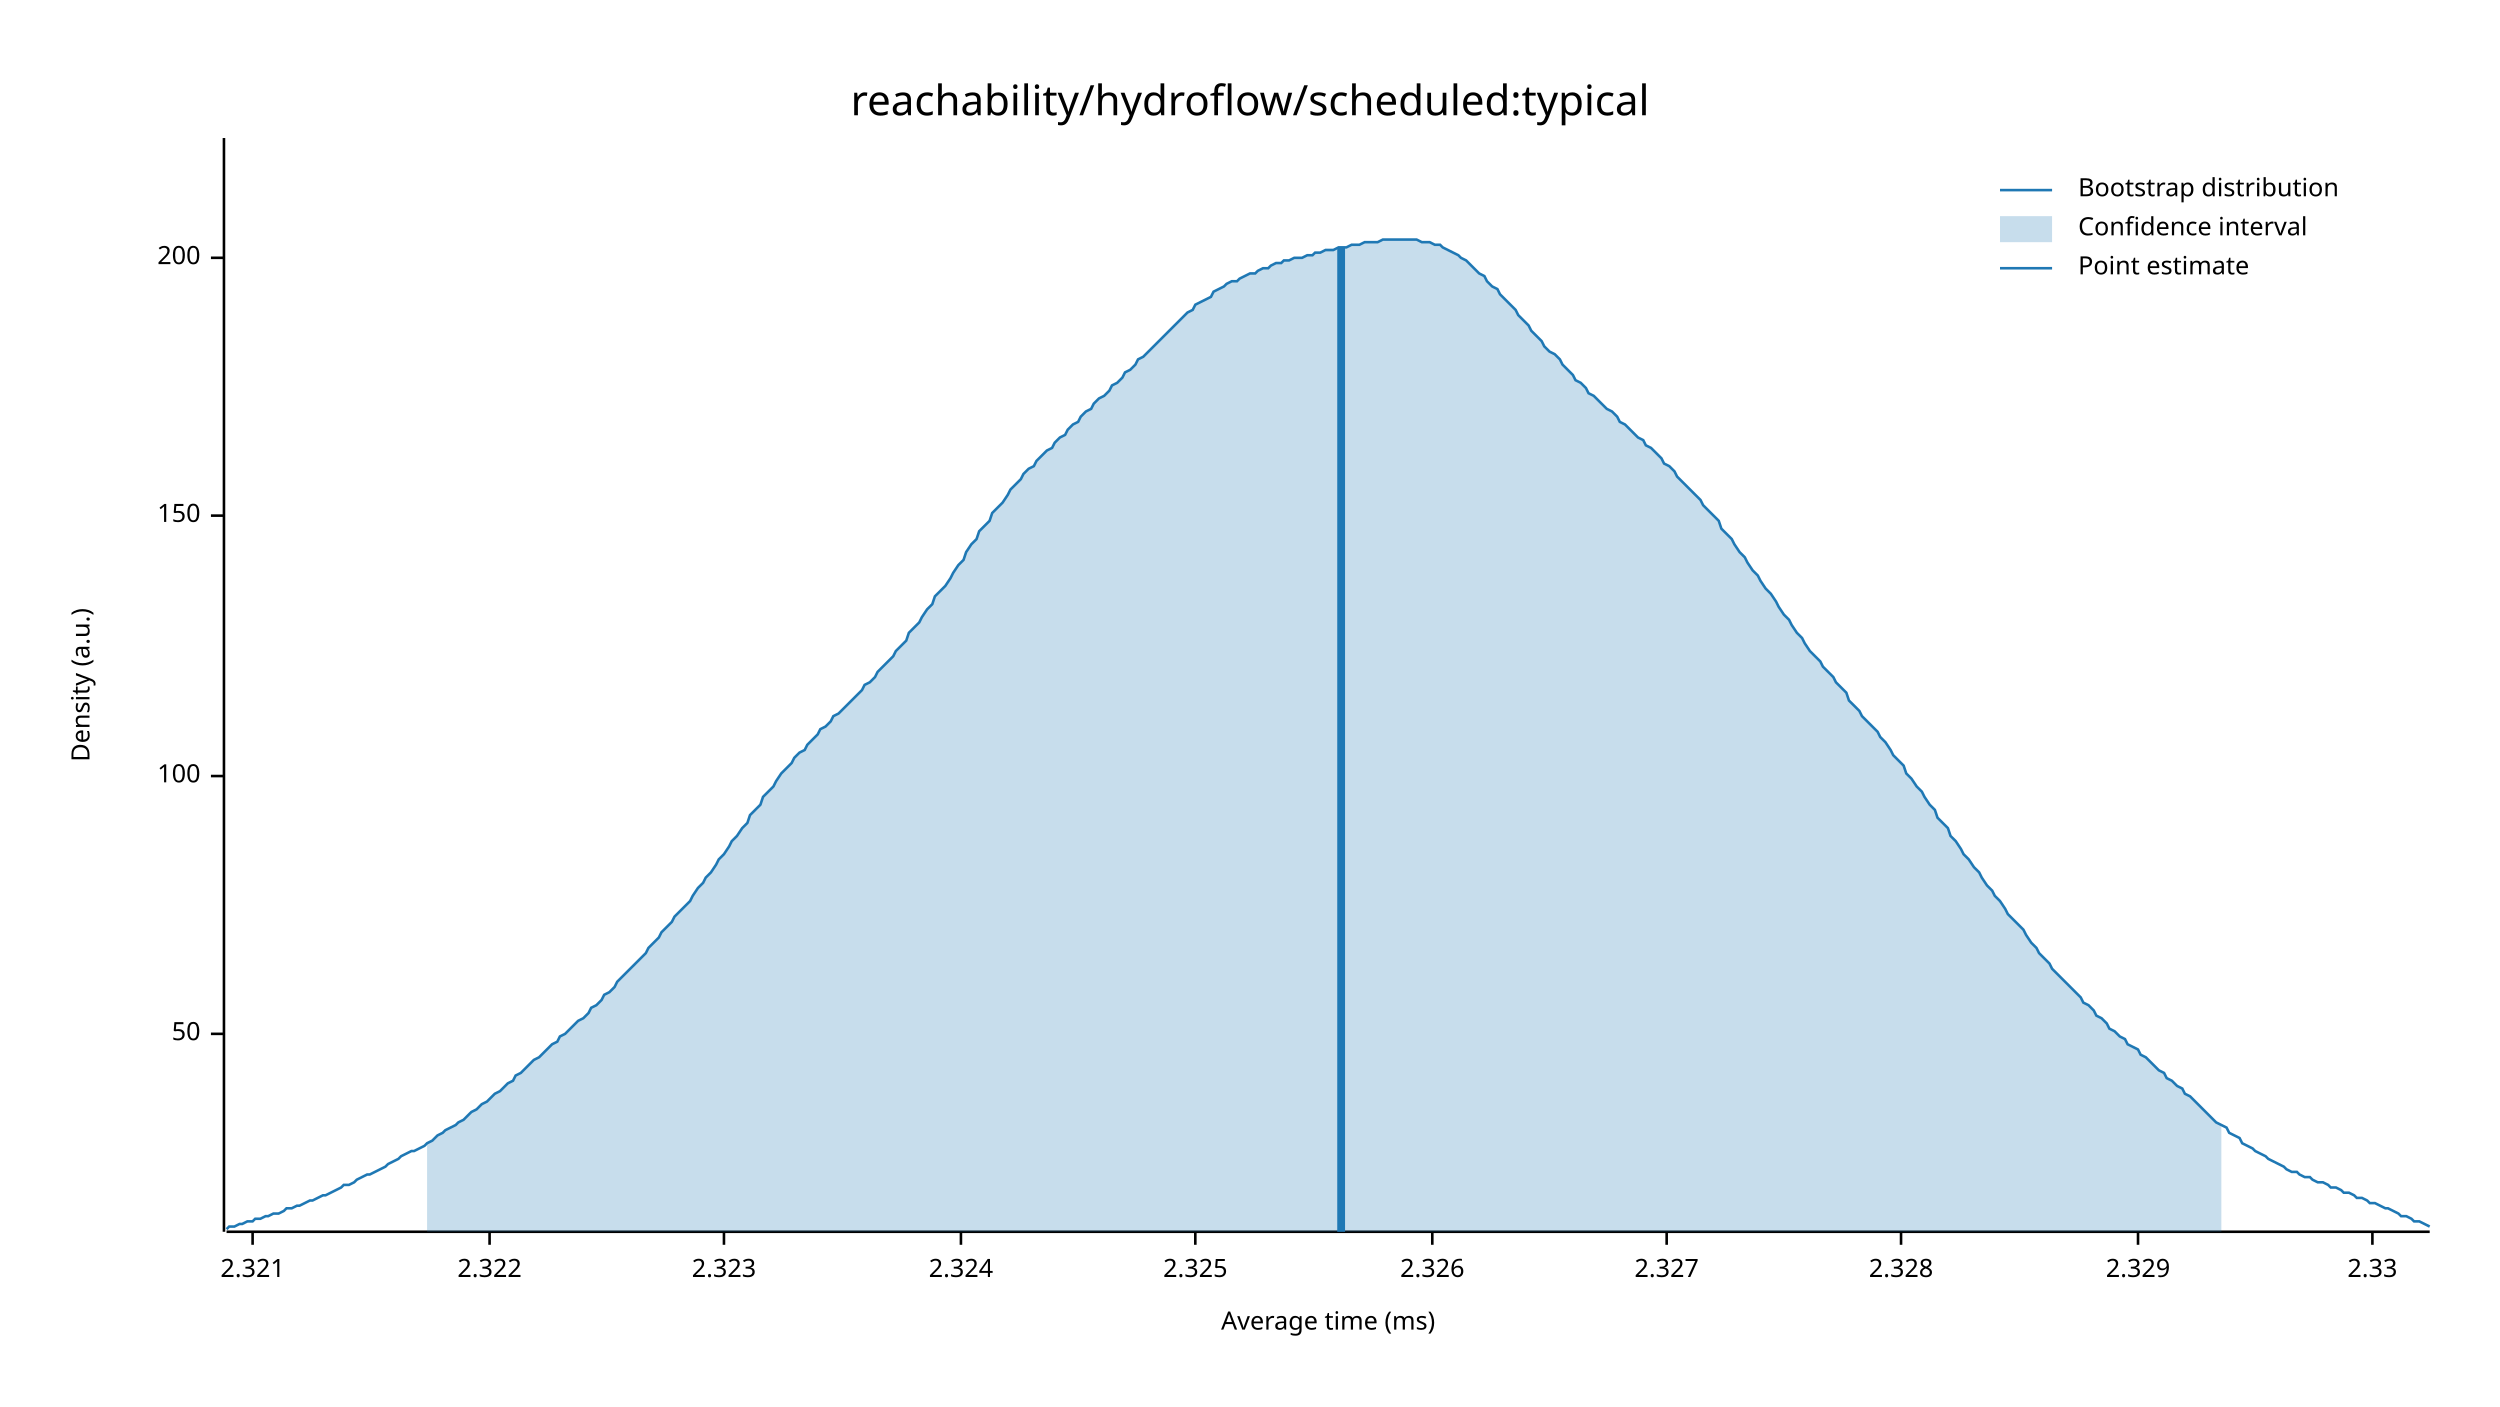
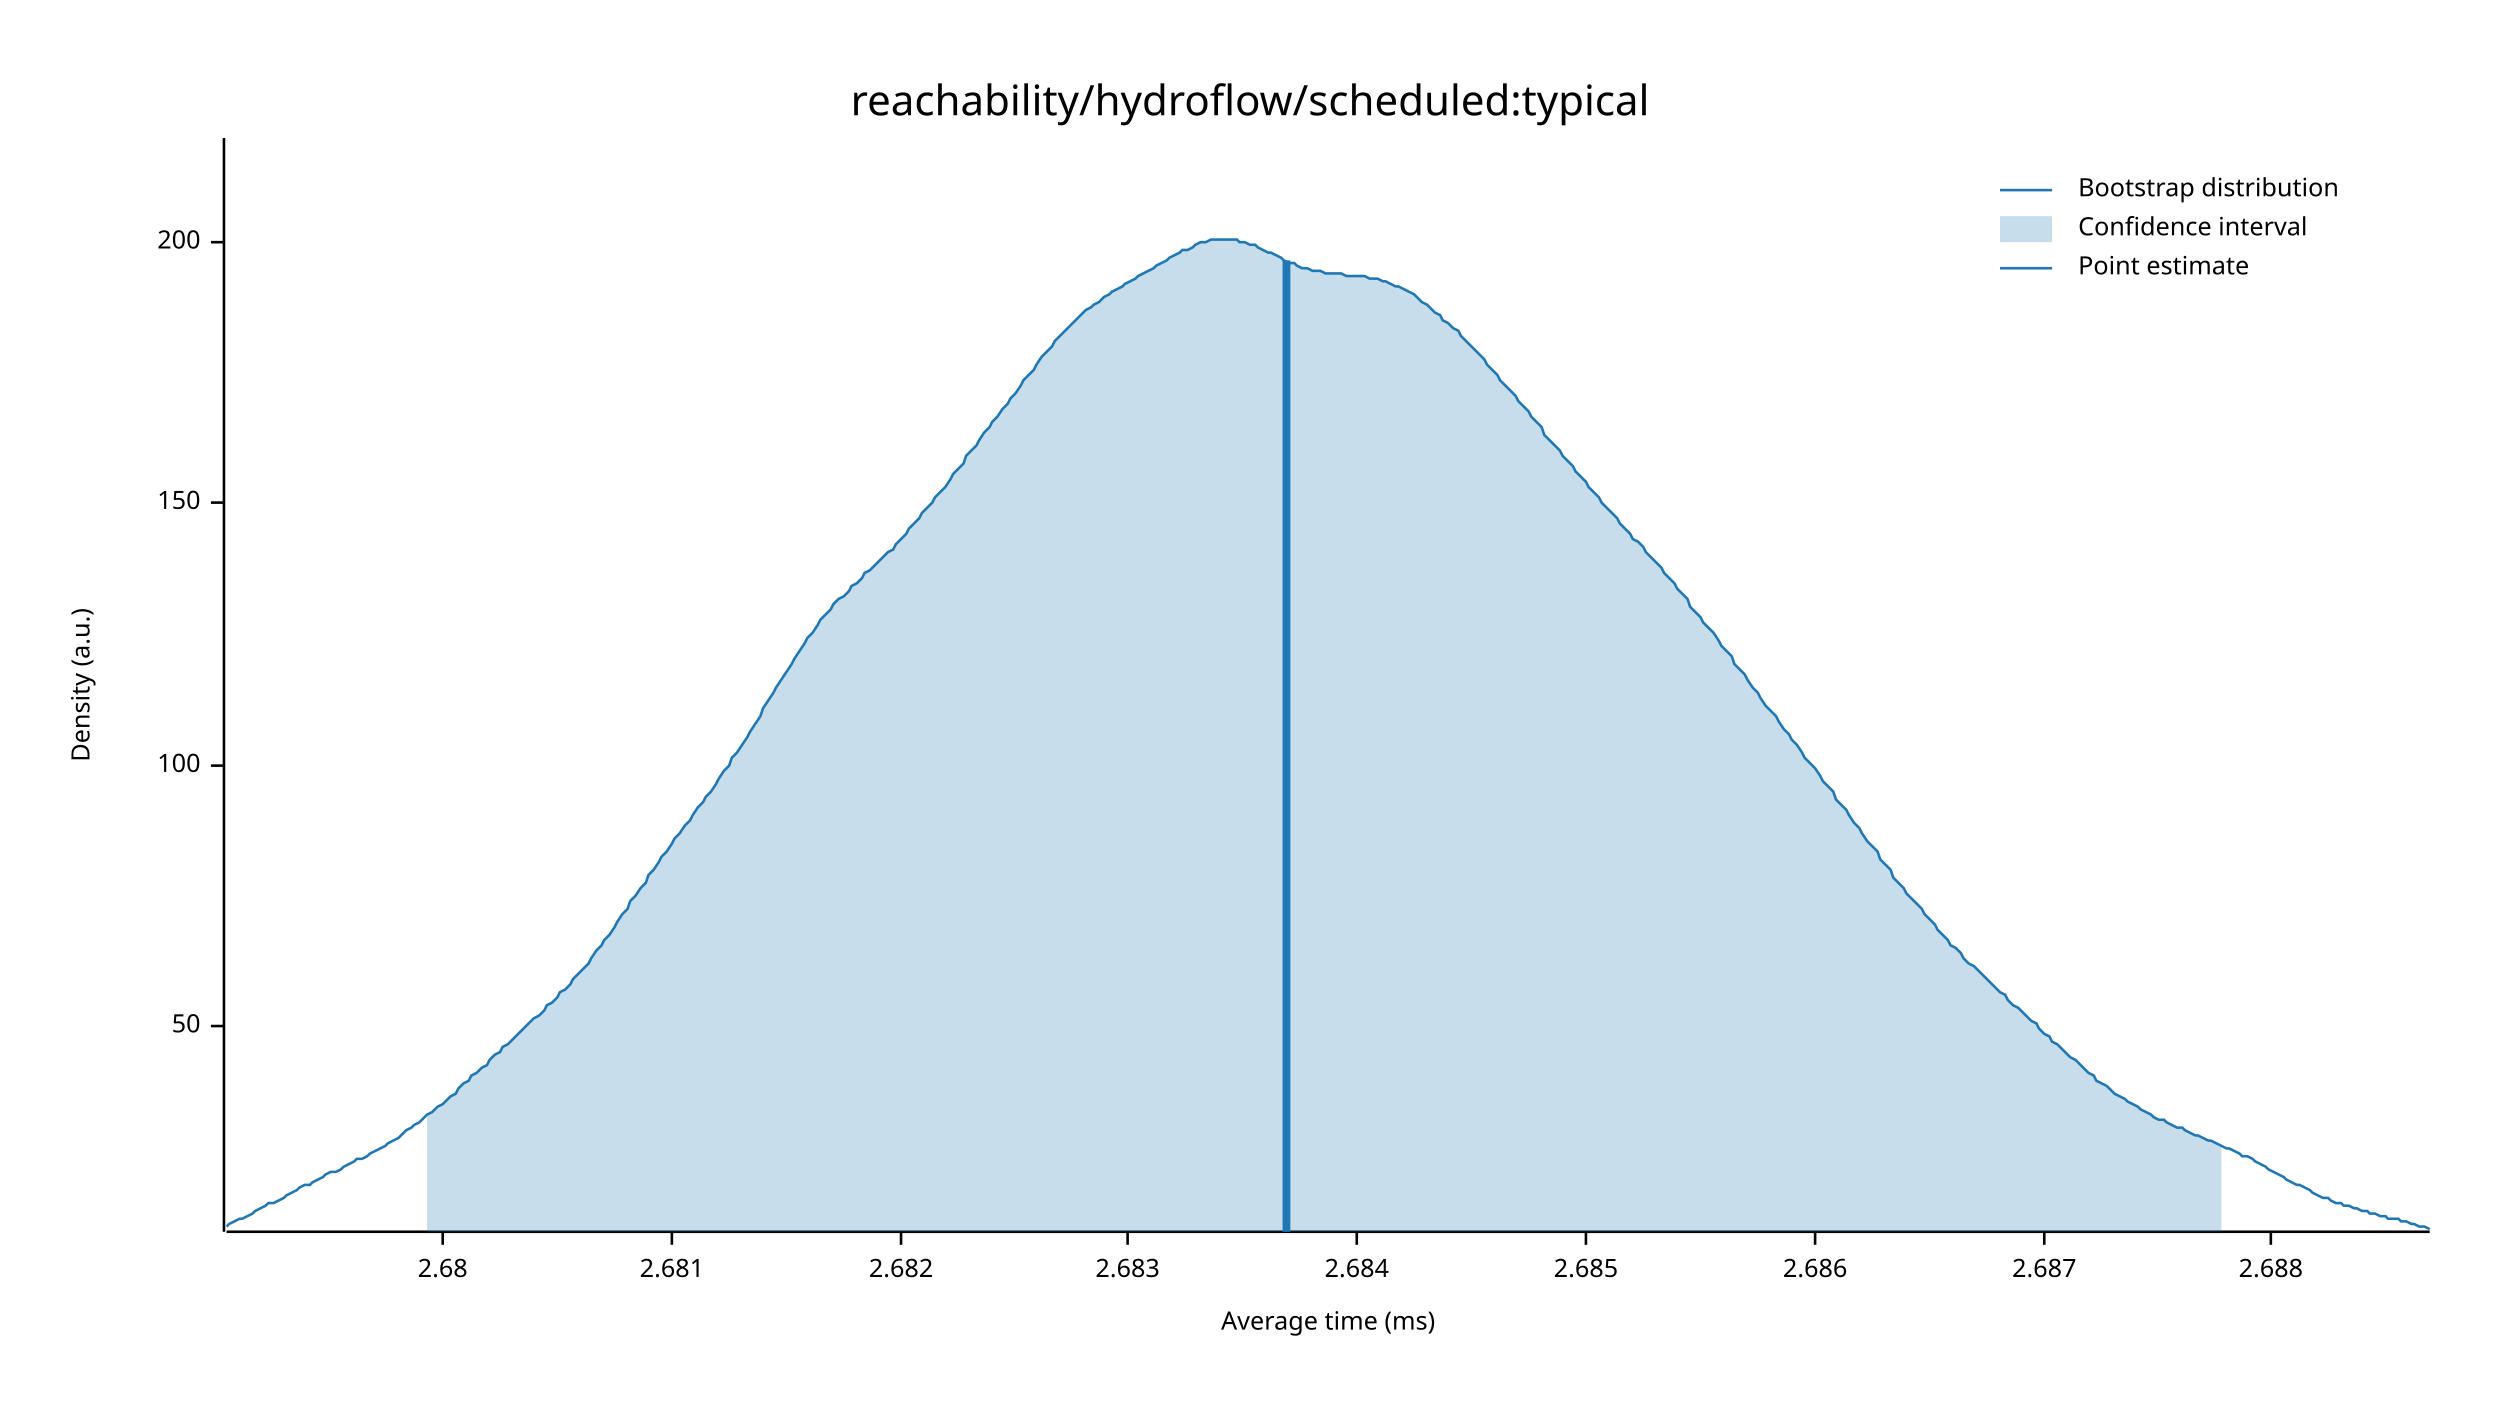
<svg xmlns="http://www.w3.org/2000/svg" width="960" height="540" viewBox="0 0 960 540">
  <text x="480" y="32" dy="0.76em" text-anchor="middle" font-family="sans-serif" font-size="16.129" opacity="1" fill="#000000">
reachability/hydroflow/scheduled:typical
</text>
  <text x="27" y="263" dy="0.76em" text-anchor="middle" font-family="sans-serif" font-size="9.677" opacity="1" fill="#000000" transform="rotate(270, 27, 263)">
Density (a.u.)
</text>
  <text x="510" y="513" dy="-0.5ex" text-anchor="middle" font-family="sans-serif" font-size="9.677" opacity="1" fill="#000000">
Average time (ms)
</text>
  <polyline fill="none" opacity="1" stroke="#000000" stroke-width="1" points="86,53 86,473 " />
-   <text x="77" y="397" dy="0.5ex" text-anchor="end" font-family="sans-serif" font-size="9.677" opacity="1" fill="#000000">
+   <text x="77" y="394" dy="0.5ex" text-anchor="end" font-family="sans-serif" font-size="9.677" opacity="1" fill="#000000">
50
</text>
-   <polyline fill="none" opacity="1" stroke="#000000" stroke-width="1" points="81,397 86,397 " />
-   <text x="77" y="298" dy="0.5ex" text-anchor="end" font-family="sans-serif" font-size="9.677" opacity="1" fill="#000000">
+   <polyline fill="none" opacity="1" stroke="#000000" stroke-width="1" points="81,394 86,394 " />
+   <text x="77" y="294" dy="0.5ex" text-anchor="end" font-family="sans-serif" font-size="9.677" opacity="1" fill="#000000">
100
</text>
-   <polyline fill="none" opacity="1" stroke="#000000" stroke-width="1" points="81,298 86,298 " />
-   <text x="77" y="198" dy="0.5ex" text-anchor="end" font-family="sans-serif" font-size="9.677" opacity="1" fill="#000000">
+   <polyline fill="none" opacity="1" stroke="#000000" stroke-width="1" points="81,294 86,294 " />
+   <text x="77" y="193" dy="0.5ex" text-anchor="end" font-family="sans-serif" font-size="9.677" opacity="1" fill="#000000">
150
</text>
-   <polyline fill="none" opacity="1" stroke="#000000" stroke-width="1" points="81,198 86,198 " />
-   <text x="77" y="99" dy="0.5ex" text-anchor="end" font-family="sans-serif" font-size="9.677" opacity="1" fill="#000000">
+   <polyline fill="none" opacity="1" stroke="#000000" stroke-width="1" points="81,193 86,193 " />
+   <text x="77" y="93" dy="0.5ex" text-anchor="end" font-family="sans-serif" font-size="9.677" opacity="1" fill="#000000">
200
</text>
-   <polyline fill="none" opacity="1" stroke="#000000" stroke-width="1" points="81,99 86,99 " />
+   <polyline fill="none" opacity="1" stroke="#000000" stroke-width="1" points="81,93 86,93 " />
  <polyline fill="none" opacity="1" stroke="#000000" stroke-width="1" points="87,473 933,473 " />
-   <text x="97" y="483" dy="0.76em" text-anchor="middle" font-family="sans-serif" font-size="9.677" opacity="1" fill="#000000">
- 2.321
+   <text x="170" y="483" dy="0.76em" text-anchor="middle" font-family="sans-serif" font-size="9.677" opacity="1" fill="#000000">
+ 2.68
</text>
-   <polyline fill="none" opacity="1" stroke="#000000" stroke-width="1" points="97,473 97,478 " />
-   <text x="188" y="483" dy="0.76em" text-anchor="middle" font-family="sans-serif" font-size="9.677" opacity="1" fill="#000000">
- 2.322
+   <polyline fill="none" opacity="1" stroke="#000000" stroke-width="1" points="170,473 170,478 " />
+   <text x="258" y="483" dy="0.76em" text-anchor="middle" font-family="sans-serif" font-size="9.677" opacity="1" fill="#000000">
+ 2.681
</text>
-   <polyline fill="none" opacity="1" stroke="#000000" stroke-width="1" points="188,473 188,478 " />
-   <text x="278" y="483" dy="0.76em" text-anchor="middle" font-family="sans-serif" font-size="9.677" opacity="1" fill="#000000">
- 2.323
+   <polyline fill="none" opacity="1" stroke="#000000" stroke-width="1" points="258,473 258,478 " />
+   <text x="346" y="483" dy="0.76em" text-anchor="middle" font-family="sans-serif" font-size="9.677" opacity="1" fill="#000000">
+ 2.682
</text>
-   <polyline fill="none" opacity="1" stroke="#000000" stroke-width="1" points="278,473 278,478 " />
-   <text x="369" y="483" dy="0.76em" text-anchor="middle" font-family="sans-serif" font-size="9.677" opacity="1" fill="#000000">
- 2.324
+   <polyline fill="none" opacity="1" stroke="#000000" stroke-width="1" points="346,473 346,478 " />
+   <text x="433" y="483" dy="0.76em" text-anchor="middle" font-family="sans-serif" font-size="9.677" opacity="1" fill="#000000">
+ 2.683
</text>
-   <polyline fill="none" opacity="1" stroke="#000000" stroke-width="1" points="369,473 369,478 " />
-   <text x="459" y="483" dy="0.76em" text-anchor="middle" font-family="sans-serif" font-size="9.677" opacity="1" fill="#000000">
- 2.325
+   <polyline fill="none" opacity="1" stroke="#000000" stroke-width="1" points="433,473 433,478 " />
+   <text x="521" y="483" dy="0.76em" text-anchor="middle" font-family="sans-serif" font-size="9.677" opacity="1" fill="#000000">
+ 2.684
</text>
-   <polyline fill="none" opacity="1" stroke="#000000" stroke-width="1" points="459,473 459,478 " />
-   <text x="550" y="483" dy="0.76em" text-anchor="middle" font-family="sans-serif" font-size="9.677" opacity="1" fill="#000000">
- 2.326
+   <polyline fill="none" opacity="1" stroke="#000000" stroke-width="1" points="521,473 521,478 " />
+   <text x="609" y="483" dy="0.76em" text-anchor="middle" font-family="sans-serif" font-size="9.677" opacity="1" fill="#000000">
+ 2.685
</text>
-   <polyline fill="none" opacity="1" stroke="#000000" stroke-width="1" points="550,473 550,478 " />
-   <text x="640" y="483" dy="0.76em" text-anchor="middle" font-family="sans-serif" font-size="9.677" opacity="1" fill="#000000">
- 2.327
+   <polyline fill="none" opacity="1" stroke="#000000" stroke-width="1" points="609,473 609,478 " />
+   <text x="697" y="483" dy="0.76em" text-anchor="middle" font-family="sans-serif" font-size="9.677" opacity="1" fill="#000000">
+ 2.686
</text>
-   <polyline fill="none" opacity="1" stroke="#000000" stroke-width="1" points="640,473 640,478 " />
-   <text x="730" y="483" dy="0.76em" text-anchor="middle" font-family="sans-serif" font-size="9.677" opacity="1" fill="#000000">
- 2.328
+   <polyline fill="none" opacity="1" stroke="#000000" stroke-width="1" points="697,473 697,478 " />
+   <text x="785" y="483" dy="0.76em" text-anchor="middle" font-family="sans-serif" font-size="9.677" opacity="1" fill="#000000">
+ 2.687
</text>
-   <polyline fill="none" opacity="1" stroke="#000000" stroke-width="1" points="730,473 730,478 " />
-   <text x="821" y="483" dy="0.76em" text-anchor="middle" font-family="sans-serif" font-size="9.677" opacity="1" fill="#000000">
- 2.329
+   <polyline fill="none" opacity="1" stroke="#000000" stroke-width="1" points="785,473 785,478 " />
+   <text x="872" y="483" dy="0.76em" text-anchor="middle" font-family="sans-serif" font-size="9.677" opacity="1" fill="#000000">
+ 2.688
</text>
-   <polyline fill="none" opacity="1" stroke="#000000" stroke-width="1" points="821,473 821,478 " />
-   <text x="911" y="483" dy="0.76em" text-anchor="middle" font-family="sans-serif" font-size="9.677" opacity="1" fill="#000000">
- 2.33
- </text>
-   <polyline fill="none" opacity="1" stroke="#000000" stroke-width="1" points="911,473 911,478 " />
-   <polyline fill="none" opacity="1" stroke="#1F78B4" stroke-width="1" points="87,472 88,471 90,471 92,470 93,470 95,469 97,469 98,468 100,468 102,467 103,467 105,466 107,466 109,465 110,464 112,464 114,463 115,463 117,462 119,461 120,461 122,460 124,459 125,459 127,458 129,457 131,456 132,455 134,455 136,454 137,453 139,452 141,451 142,451 144,450 146,449 148,448 149,447 151,446 153,445 154,444 156,443 158,442 159,442 161,441 163,440 164,439 166,438 168,436 170,435 171,434 173,433 175,432 176,431 178,430 180,428 181,427 183,426 185,424 187,423 188,422 190,420 192,419 193,418 195,416 197,415 198,413 200,412 202,410 203,409 205,407 207,406 209,404 210,403 212,401 214,400 215,398 217,397 219,395 220,394 222,392 224,391 226,389 227,387 229,386 231,384 232,382 234,381 236,379 237,377 239,375 241,373 242,372 244,370 246,368 248,366 249,364 251,362 253,360 254,358 256,356 258,354 259,352 261,350 263,348 265,346 266,344 268,341 270,339 271,337 273,335 275,332 276,330 278,328 280,325 281,323 283,321 285,318 287,316 288,313 290,311 292,309 293,306 295,304 297,302 298,300 300,297 302,295 304,293 305,291 307,289 309,288 310,286 312,284 314,282 315,280 317,279 319,277 320,275 322,274 324,272 326,270 327,269 329,267 331,265 332,263 334,262 336,260 337,258 339,256 341,254 343,252 344,250 346,248 348,246 349,243 351,241 353,239 354,237 356,234 358,232 359,229 361,227 363,225 365,222 366,220 368,217 370,215 371,212 373,209 375,207 376,204 378,202 380,200 381,197 383,195 385,193 387,190 388,188 390,186 392,184 393,182 395,180 397,179 398,177 400,175 402,173 404,172 405,170 407,168 409,167 410,165 412,163 414,162 415,160 417,158 419,157 420,155 422,153 424,152 426,150 427,148 429,147 431,145 432,143 434,142 436,140 437,138 439,137 441,135 443,133 444,132 446,130 448,128 449,127 451,125 453,123 454,122 456,120 458,119 459,117 461,116 463,115 465,114 466,112 468,111 470,110 471,109 473,108 475,108 476,107 478,106 480,105 482,105 483,104 485,103 487,103 488,102 490,101 492,101 493,100 495,100 497,99 498,99 500,99 502,98 504,98 505,97 507,97 509,96 510,96 512,96 514,95 515,95 517,95 519,94 521,94 522,94 524,93 526,93 527,93 529,93 531,92 532,92 534,92 536,92 537,92 539,92 541,92 543,92 544,92 546,93 548,93 549,93 551,94 553,94 554,95 556,96 558,97 560,98 561,99 563,100 565,102 566,103 568,105 570,106 571,108 573,110 575,111 576,113 578,115 580,117 582,119 583,121 585,123 587,125 588,127 590,129 592,131 593,133 595,135 597,136 599,138 600,140 602,142 604,144 605,146 607,147 609,149 610,151 612,152 614,154 615,155 617,157 619,158 621,160 622,162 624,163 626,165 627,166 629,168 631,169 632,171 634,172 636,174 638,176 639,178 641,179 643,181 644,183 646,185 648,187 649,188 651,190 653,192 654,194 656,196 658,198 660,200 661,203 663,205 665,207 666,209 668,212 670,214 671,216 673,219 675,221 676,223 678,226 680,228 682,231 683,233 685,236 687,238 688,240 690,243 692,245 693,247 695,250 697,252 699,254 700,256 702,258 704,260 705,262 707,264 709,266 710,269 712,271 714,273 715,275 717,277 719,279 721,281 722,283 724,285 726,288 727,290 729,292 731,294 732,297 734,299 736,302 738,304 739,306 741,309 743,311 744,314 746,316 748,318 749,321 751,323 753,326 754,328 756,330 758,333 760,335 761,337 763,340 765,342 766,344 768,346 770,349 771,351 773,353 775,355 777,357 778,359 780,362 782,364 783,366 785,368 787,370 788,372 790,374 792,376 793,377 795,379 797,381 799,383 800,385 802,386 804,388 805,390 807,391 809,393 810,395 812,396 814,398 816,399 817,401 819,402 821,403 822,405 824,406 826,408 827,409 829,411 831,412 832,414 834,415 836,417 838,418 839,420 841,421 843,423 844,424 846,426 848,428 849,429 851,431 853,432 855,433 856,435 858,436 860,437 861,439 863,440 865,441 866,442 868,443 870,444 871,445 873,446 875,447 877,448 878,449 880,450 882,450 883,451 885,452 887,452 888,453 890,454 892,454 894,455 895,456 897,456 899,457 900,458 902,458 904,459 905,460 907,460 909,461 910,462 912,462 914,463 916,464 917,464 919,465 921,466 922,467 924,467 926,468 927,469 929,469 931,470 933,471 " />
-   <polygon opacity="0.25" fill="#1F78B4" points="164,439 166,438 168,436 170,435 171,434 173,433 175,432 176,431 178,430 180,428 181,427 183,426 185,424 187,423 188,422 190,420 192,419 193,418 195,416 197,415 198,413 200,412 202,410 203,409 205,407 207,406 209,404 210,403 212,401 214,400 215,398 217,397 219,395 220,394 222,392 224,391 226,389 227,387 229,386 231,384 232,382 234,381 236,379 237,377 239,375 241,373 242,372 244,370 246,368 248,366 249,364 251,362 253,360 254,358 256,356 258,354 259,352 261,350 263,348 265,346 266,344 268,341 270,339 271,337 273,335 275,332 276,330 278,328 280,325 281,323 283,321 285,318 287,316 288,313 290,311 292,309 293,306 295,304 297,302 298,300 300,297 302,295 304,293 305,291 307,289 309,288 310,286 312,284 314,282 315,280 317,279 319,277 320,275 322,274 324,272 326,270 327,269 329,267 331,265 332,263 334,262 336,260 337,258 339,256 341,254 343,252 344,250 346,248 348,246 349,243 351,241 353,239 354,237 356,234 358,232 359,229 361,227 363,225 365,222 366,220 368,217 370,215 371,212 373,209 375,207 376,204 378,202 380,200 381,197 383,195 385,193 387,190 388,188 390,186 392,184 393,182 395,180 397,179 398,177 400,175 402,173 404,172 405,170 407,168 409,167 410,165 412,163 414,162 415,160 417,158 419,157 420,155 422,153 424,152 426,150 427,148 429,147 431,145 432,143 434,142 436,140 437,138 439,137 441,135 443,133 444,132 446,130 448,128 449,127 451,125 453,123 454,122 456,120 458,119 459,117 461,116 463,115 465,114 466,112 468,111 470,110 471,109 473,108 475,108 476,107 478,106 480,105 482,105 483,104 485,103 487,103 488,102 490,101 492,101 493,100 495,100 497,99 498,99 500,99 502,98 504,98 505,97 507,97 509,96 510,96 512,96 514,95 515,95 517,95 519,94 521,94 522,94 524,93 526,93 527,93 529,93 531,92 532,92 534,92 536,92 537,92 539,92 541,92 543,92 544,92 546,93 548,93 549,93 551,94 553,94 554,95 556,96 558,97 560,98 561,99 563,100 565,102 566,103 568,105 570,106 571,108 573,110 575,111 576,113 578,115 580,117 582,119 583,121 585,123 587,125 588,127 590,129 592,131 593,133 595,135 597,136 599,138 600,140 602,142 604,144 605,146 607,147 609,149 610,151 612,152 614,154 615,155 617,157 619,158 621,160 622,162 624,163 626,165 627,166 629,168 631,169 632,171 634,172 636,174 638,176 639,178 641,179 643,181 644,183 646,185 648,187 649,188 651,190 653,192 654,194 656,196 658,198 660,200 661,203 663,205 665,207 666,209 668,212 670,214 671,216 673,219 675,221 676,223 678,226 680,228 682,231 683,233 685,236 687,238 688,240 690,243 692,245 693,247 695,250 697,252 699,254 700,256 702,258 704,260 705,262 707,264 709,266 710,269 712,271 714,273 715,275 717,277 719,279 721,281 722,283 724,285 726,288 727,290 729,292 731,294 732,297 734,299 736,302 738,304 739,306 741,309 743,311 744,314 746,316 748,318 749,321 751,323 753,326 754,328 756,330 758,333 760,335 761,337 763,340 765,342 766,344 768,346 770,349 771,351 773,353 775,355 777,357 778,359 780,362 782,364 783,366 785,368 787,370 788,372 790,374 792,376 793,377 795,379 797,381 799,383 800,385 802,386 804,388 805,390 807,391 809,393 810,395 812,396 814,398 816,399 817,401 819,402 821,403 822,405 824,406 826,408 827,409 829,411 831,412 832,414 834,415 836,417 838,418 839,420 841,421 843,423 844,424 846,426 848,428 849,429 851,431 853,432 853,473 164,473 " />
-   <polyline fill="none" opacity="1" stroke="#1F78B4" stroke-width="3" points="515,473 515,95 " />
+   <polyline fill="none" opacity="1" stroke="#000000" stroke-width="1" points="872,473 872,478 " />
+   <polyline fill="none" opacity="1" stroke="#1F78B4" stroke-width="1" points="87,471 88,470 90,469 92,468 93,468 95,467 97,466 98,465 100,464 102,463 103,462 105,462 107,461 109,460 110,459 112,458 114,457 115,456 117,455 119,455 120,454 122,453 124,452 125,451 127,450 129,450 131,449 132,448 134,447 136,446 137,445 139,445 141,444 142,443 144,442 146,441 148,440 149,439 151,438 153,437 154,436 156,434 158,433 159,432 161,431 163,429 164,428 166,427 168,425 170,424 171,423 173,421 175,420 176,418 178,416 180,415 181,413 183,412 185,410 187,409 188,407 190,405 192,404 193,402 195,401 197,399 198,398 200,396 202,394 203,393 205,391 207,390 209,388 210,386 212,385 214,383 215,381 217,380 219,378 220,376 222,374 224,372 226,370 227,368 229,365 231,363 232,361 234,359 236,356 237,354 239,351 241,349 242,346 244,344 246,341 248,339 249,336 251,334 253,331 254,329 256,327 258,324 259,322 261,320 263,317 265,315 266,313 268,310 270,308 271,306 273,304 275,301 276,299 278,296 280,294 281,291 283,289 285,286 287,283 288,281 290,278 292,275 293,272 295,269 297,266 298,264 300,261 302,258 304,255 305,253 307,250 309,247 310,245 312,243 314,240 315,238 317,236 319,234 320,232 322,230 324,229 326,227 327,225 329,224 331,222 332,220 334,219 336,217 337,216 339,214 341,212 343,211 344,209 346,207 348,205 349,203 351,201 353,199 354,197 356,195 358,193 359,191 361,189 363,187 365,184 366,182 368,180 370,178 371,175 373,173 375,171 376,169 378,166 380,164 381,162 383,160 385,157 387,155 388,153 390,151 392,148 393,146 395,144 397,142 398,140 400,137 402,135 404,133 405,131 407,129 409,127 410,126 412,124 414,122 415,121 417,119 419,118 420,117 422,116 424,114 426,113 427,112 429,111 431,110 432,109 434,108 436,107 437,106 439,105 441,104 443,103 444,102 446,101 448,100 449,99 451,98 453,97 454,96 456,96 458,95 459,94 461,93 463,93 465,92 466,92 468,92 470,92 471,92 473,92 475,92 476,93 478,93 480,94 482,94 483,95 485,96 487,97 488,97 490,98 492,99 493,100 495,101 497,101 498,102 500,103 502,103 504,104 505,104 507,104 509,105 510,105 512,105 514,105 515,105 517,106 519,106 521,106 522,106 524,106 526,107 527,107 529,107 531,108 532,108 534,109 536,110 537,110 539,111 541,112 543,113 544,114 546,116 548,117 549,118 551,120 553,121 554,123 556,124 558,126 560,127 561,129 563,131 565,133 566,134 568,136 570,138 571,140 573,142 575,144 576,146 578,148 580,150 582,152 583,154 585,156 587,158 588,160 590,162 592,164 593,167 595,169 597,171 599,173 600,175 602,177 604,179 605,181 607,183 609,185 610,187 612,189 614,191 615,193 617,195 619,197 621,199 622,201 624,203 626,205 627,207 629,208 631,210 632,212 634,214 636,216 638,218 639,220 641,222 643,224 644,226 646,228 648,230 649,233 651,235 653,237 654,239 656,241 658,243 660,246 661,248 663,250 665,252 666,255 668,257 670,259 671,261 673,264 675,266 676,268 678,271 680,273 682,275 683,277 685,280 687,282 688,284 690,286 692,289 693,291 695,293 697,295 699,298 700,300 702,302 704,304 705,307 707,309 709,311 710,313 712,316 714,318 715,320 717,323 719,325 721,327 722,330 724,332 726,334 727,337 729,339 731,341 732,343 734,345 736,347 738,349 739,351 741,353 743,355 744,357 746,359 748,361 749,363 751,364 753,366 754,368 756,370 758,371 760,373 761,374 763,376 765,378 766,379 768,381 770,382 771,384 773,386 775,387 777,389 778,390 780,392 782,393 783,395 785,397 787,398 788,400 790,401 792,403 793,404 795,406 797,407 799,409 800,410 802,412 804,413 805,415 807,416 809,417 810,418 812,420 814,421 816,422 817,423 819,424 821,425 822,426 824,427 826,428 827,429 829,430 831,430 832,431 834,432 836,433 838,433 839,434 841,435 843,436 844,436 846,437 848,438 849,438 851,439 853,440 855,441 856,441 858,442 860,443 861,444 863,444 865,445 866,446 868,447 870,448 871,449 873,450 875,451 877,452 878,453 880,454 882,455 883,455 885,456 887,457 888,458 890,459 892,460 894,460 895,461 897,462 899,462 900,463 902,463 904,464 905,464 907,465 909,465 910,466 912,466 914,467 916,467 917,468 919,468 921,468 922,469 924,469 926,470 927,470 929,471 931,471 933,472 " />
+   <polygon opacity="0.25" fill="#1F78B4" points="164,428 166,427 168,425 170,424 171,423 173,421 175,420 176,418 178,416 180,415 181,413 183,412 185,410 187,409 188,407 190,405 192,404 193,402 195,401 197,399 198,398 200,396 202,394 203,393 205,391 207,390 209,388 210,386 212,385 214,383 215,381 217,380 219,378 220,376 222,374 224,372 226,370 227,368 229,365 231,363 232,361 234,359 236,356 237,354 239,351 241,349 242,346 244,344 246,341 248,339 249,336 251,334 253,331 254,329 256,327 258,324 259,322 261,320 263,317 265,315 266,313 268,310 270,308 271,306 273,304 275,301 276,299 278,296 280,294 281,291 283,289 285,286 287,283 288,281 290,278 292,275 293,272 295,269 297,266 298,264 300,261 302,258 304,255 305,253 307,250 309,247 310,245 312,243 314,240 315,238 317,236 319,234 320,232 322,230 324,229 326,227 327,225 329,224 331,222 332,220 334,219 336,217 337,216 339,214 341,212 343,211 344,209 346,207 348,205 349,203 351,201 353,199 354,197 356,195 358,193 359,191 361,189 363,187 365,184 366,182 368,180 370,178 371,175 373,173 375,171 376,169 378,166 380,164 381,162 383,160 385,157 387,155 388,153 390,151 392,148 393,146 395,144 397,142 398,140 400,137 402,135 404,133 405,131 407,129 409,127 410,126 412,124 414,122 415,121 417,119 419,118 420,117 422,116 424,114 426,113 427,112 429,111 431,110 432,109 434,108 436,107 437,106 439,105 441,104 443,103 444,102 446,101 448,100 449,99 451,98 453,97 454,96 456,96 458,95 459,94 461,93 463,93 465,92 466,92 468,92 470,92 471,92 473,92 475,92 476,93 478,93 480,94 482,94 483,95 485,96 487,97 488,97 490,98 492,99 493,100 495,101 497,101 498,102 500,103 502,103 504,104 505,104 507,104 509,105 510,105 512,105 514,105 515,105 517,106 519,106 521,106 522,106 524,106 526,107 527,107 529,107 531,108 532,108 534,109 536,110 537,110 539,111 541,112 543,113 544,114 546,116 548,117 549,118 551,120 553,121 554,123 556,124 558,126 560,127 561,129 563,131 565,133 566,134 568,136 570,138 571,140 573,142 575,144 576,146 578,148 580,150 582,152 583,154 585,156 587,158 588,160 590,162 592,164 593,167 595,169 597,171 599,173 600,175 602,177 604,179 605,181 607,183 609,185 610,187 612,189 614,191 615,193 617,195 619,197 621,199 622,201 624,203 626,205 627,207 629,208 631,210 632,212 634,214 636,216 638,218 639,220 641,222 643,224 644,226 646,228 648,230 649,233 651,235 653,237 654,239 656,241 658,243 660,246 661,248 663,250 665,252 666,255 668,257 670,259 671,261 673,264 675,266 676,268 678,271 680,273 682,275 683,277 685,280 687,282 688,284 690,286 692,289 693,291 695,293 697,295 699,298 700,300 702,302 704,304 705,307 707,309 709,311 710,313 712,316 714,318 715,320 717,323 719,325 721,327 722,330 724,332 726,334 727,337 729,339 731,341 732,343 734,345 736,347 738,349 739,351 741,353 743,355 744,357 746,359 748,361 749,363 751,364 753,366 754,368 756,370 758,371 760,373 761,374 763,376 765,378 766,379 768,381 770,382 771,384 773,386 775,387 777,389 778,390 780,392 782,393 783,395 785,397 787,398 788,400 790,401 792,403 793,404 795,406 797,407 799,409 800,410 802,412 804,413 805,415 807,416 809,417 810,418 812,420 814,421 816,422 817,423 819,424 821,425 822,426 824,427 826,428 827,429 829,430 831,430 832,431 834,432 836,433 838,433 839,434 841,435 843,436 844,436 846,437 848,438 849,438 851,439 853,440 853,473 164,473 " />
+   <polyline fill="none" opacity="1" stroke="#1F78B4" stroke-width="3" points="494,473 494,100 " />
  <text x="798" y="68" dy="0.76em" text-anchor="start" font-family="sans-serif" font-size="9.677" opacity="1" fill="#000000">
Bootstrap distribution
</text>
  <text x="798" y="83" dy="0.76em" text-anchor="start" font-family="sans-serif" font-size="9.677" opacity="1" fill="#000000">
Confidence interval
</text>
  <text x="798" y="98" dy="0.76em" text-anchor="start" font-family="sans-serif" font-size="9.677" opacity="1" fill="#000000">
Point estimate
</text>
  <polyline fill="none" opacity="1" stroke="#1F78B4" stroke-width="1" points="768,73 788,73 " />
  <rect x="768" y="83" width="20" height="10" opacity="0.25" fill="#1F78B4" stroke="none" />
  <polyline fill="none" opacity="1" stroke="#1F78B4" stroke-width="1" points="768,103 788,103 " />
</svg>
